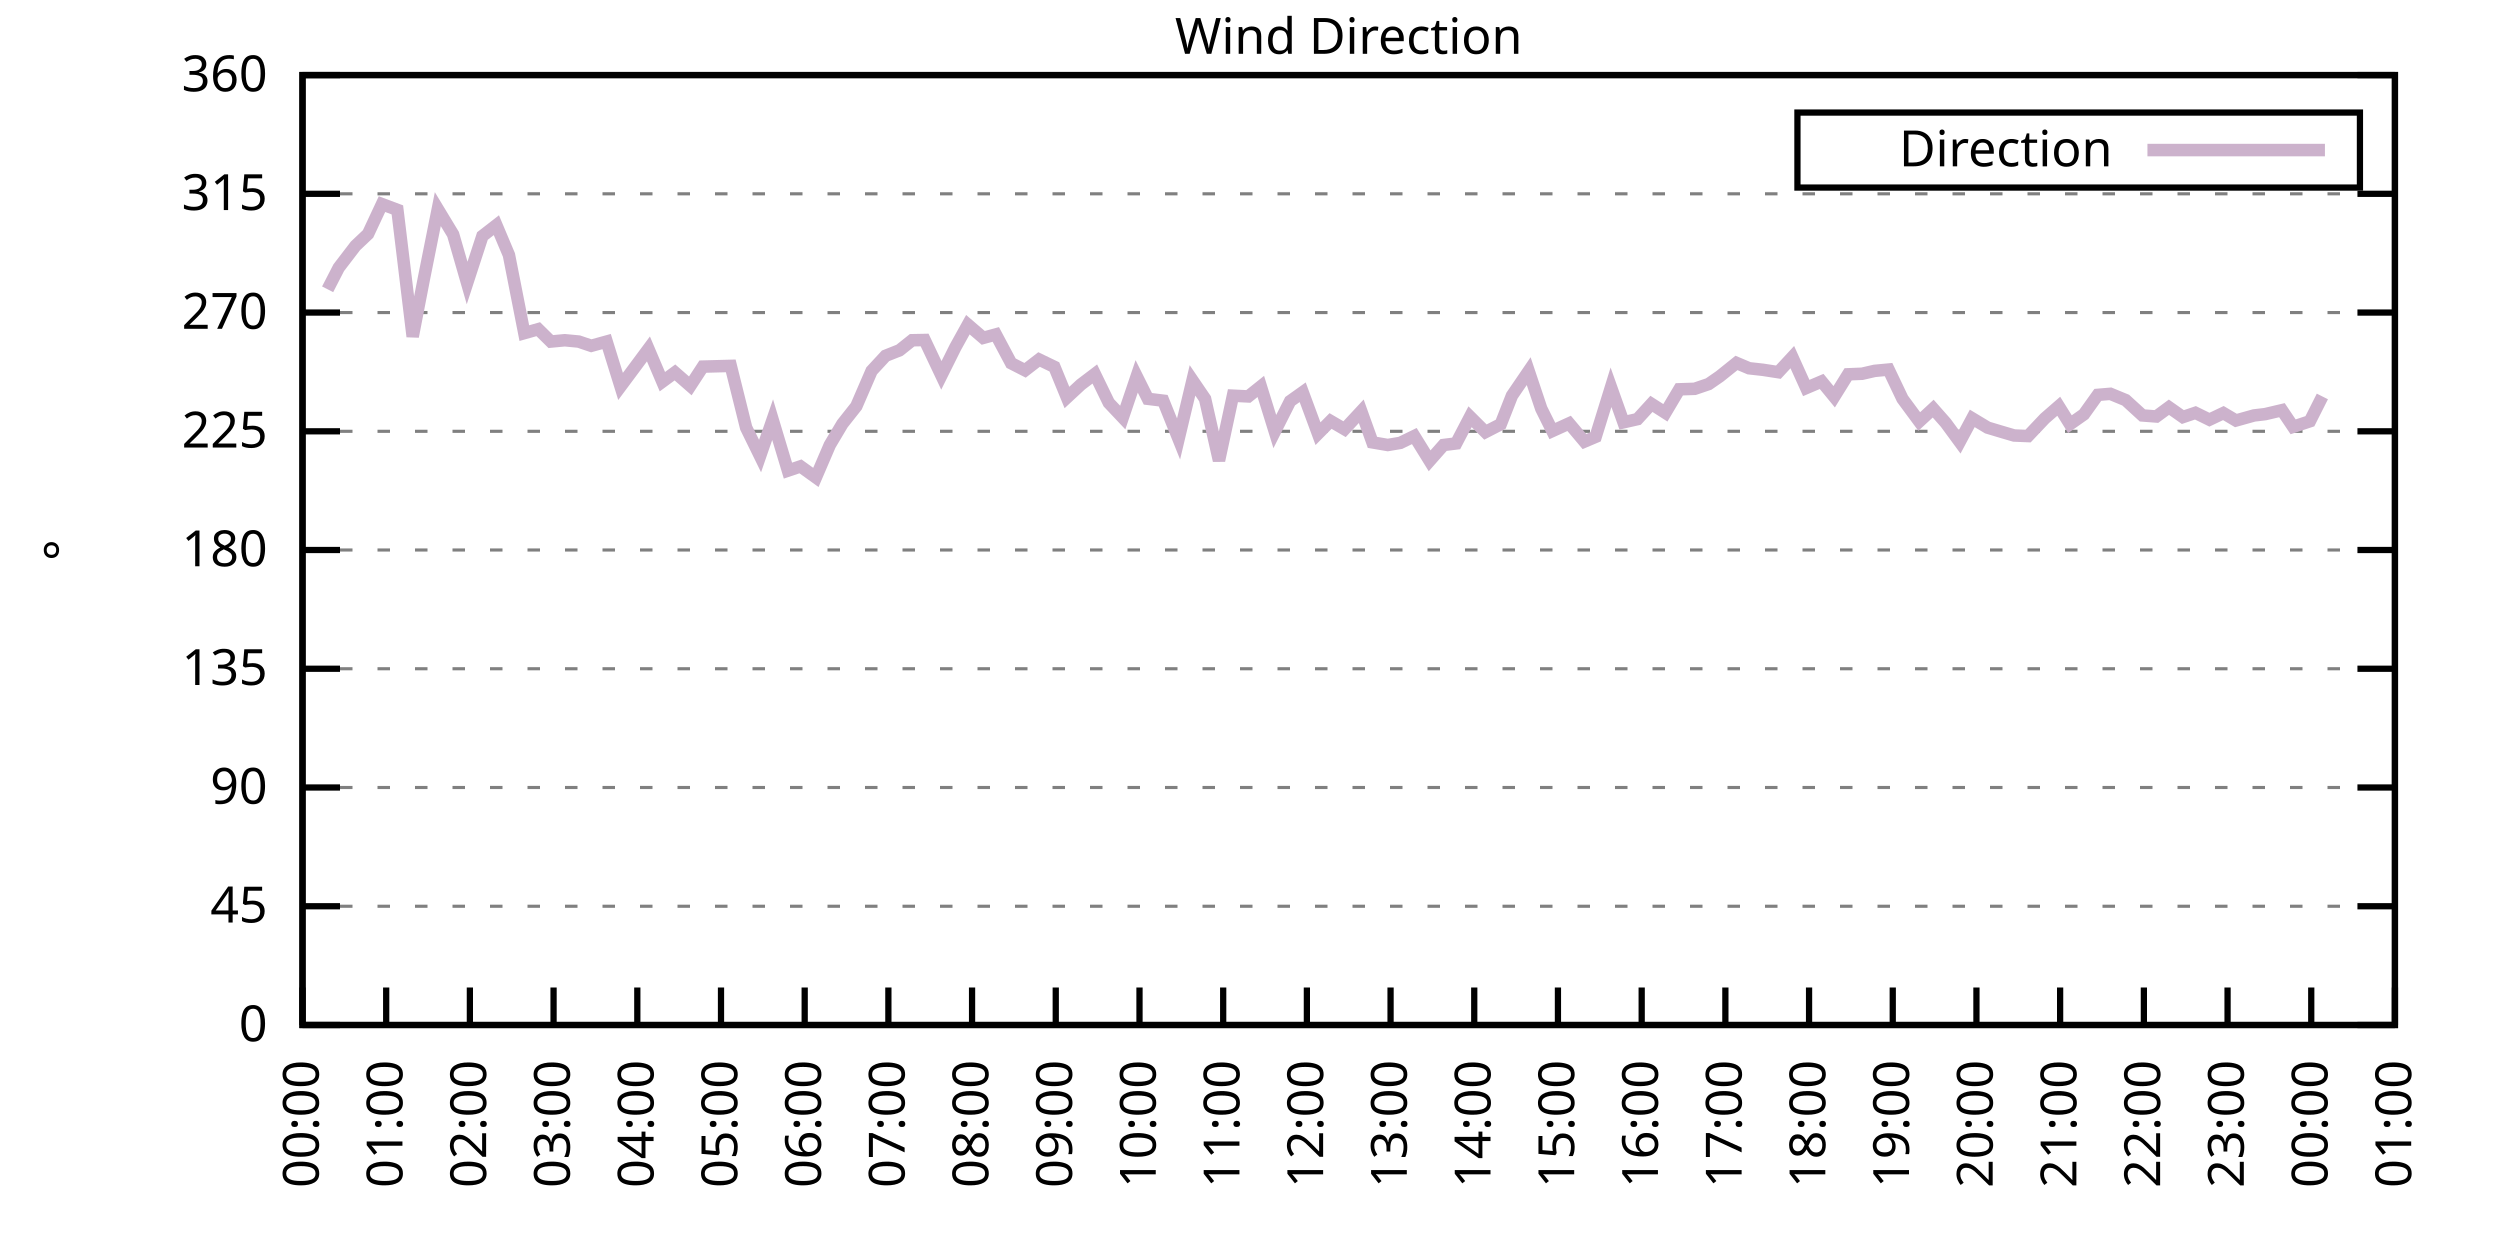
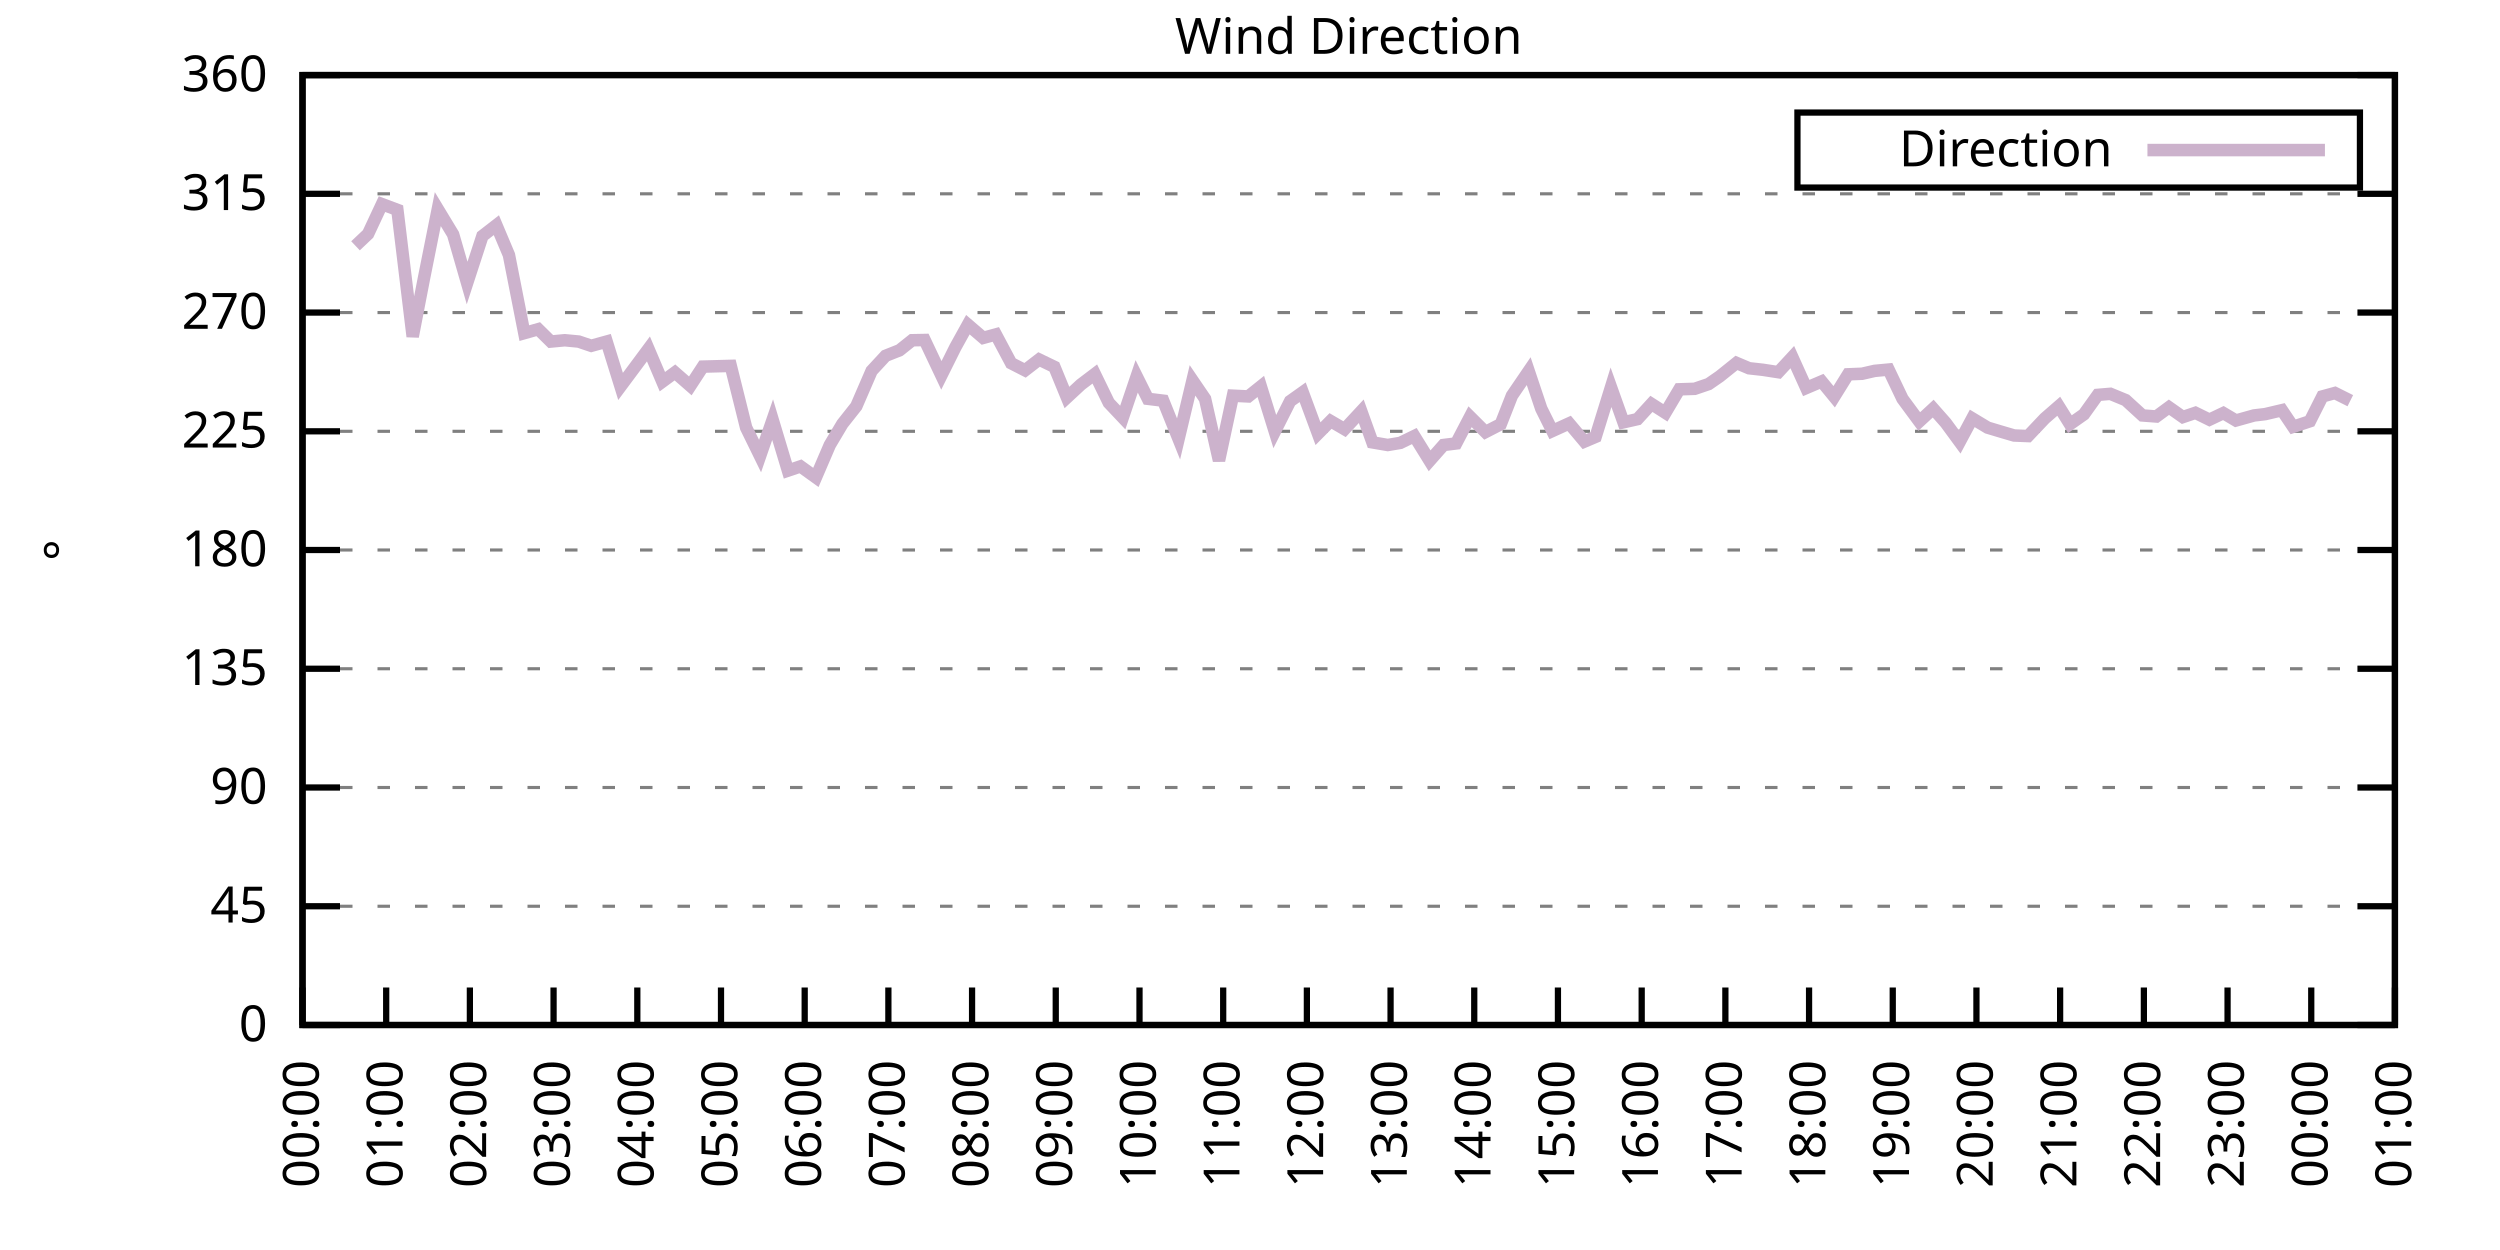
<svg xmlns="http://www.w3.org/2000/svg" xmlns:xlink="http://www.w3.org/1999/xlink" width="400" height="200" viewBox="0 0 400 200">
  <g id="gnuplot_canvas">
    <rect x="0" y="0" width="400" height="200" fill="none" />
    <defs>
      <circle id="gpDot" r="0.5" stroke-width="0.5" stroke="currentColor" />
      <path id="gpPt0" stroke-width="0.333" stroke="currentColor" d="M-1,0 h2 M0,-1 v2" />
      <path id="gpPt1" stroke-width="0.333" stroke="currentColor" d="M-1,-1 L1,1 M1,-1 L-1,1" />
      <path id="gpPt2" stroke-width="0.333" stroke="currentColor" d="M-1,0 L1,0 M0,-1 L0,1 M-1,-1 L1,1 M-1,1 L1,-1" />
      <rect id="gpPt3" stroke-width="0.333" stroke="currentColor" x="-1" y="-1" width="2" height="2" />
      <rect id="gpPt4" stroke-width="0.333" stroke="currentColor" fill="currentColor" x="-1" y="-1" width="2" height="2" />
      <circle id="gpPt5" stroke-width="0.333" stroke="currentColor" cx="0" cy="0" r="1" />
      <use xlink:href="#gpPt5" id="gpPt6" fill="currentColor" stroke="none" />
      <path id="gpPt7" stroke-width="0.333" stroke="currentColor" d="M0,-1.33 L-1.33,0.67 L1.33,0.67 z" />
      <use xlink:href="#gpPt7" id="gpPt8" fill="currentColor" stroke="none" />
      <use xlink:href="#gpPt7" id="gpPt9" stroke="currentColor" transform="rotate(180)" />
      <use xlink:href="#gpPt9" id="gpPt10" fill="currentColor" stroke="none" />
      <use xlink:href="#gpPt3" id="gpPt11" stroke="currentColor" transform="rotate(45)" />
      <use xlink:href="#gpPt11" id="gpPt12" fill="currentColor" stroke="none" />
      <path id="gpPt13" stroke-width="0.333" stroke="currentColor" d="M0,1.330 L1.265,0.411 L0.782,-1.067 L-0.782,-1.076 L-1.265,0.411 z" />
      <use xlink:href="#gpPt13" id="gpPt14" fill="currentColor" stroke="none" />
      <filter id="textbox" filterUnits="objectBoundingBox" x="0" y="0" height="1" width="1">
        <feFlood flood-color="white" flood-opacity="1" result="bgnd" />
        <feComposite in="SourceGraphic" in2="bgnd" operator="atop" />
      </filter>
      <filter id="greybox" filterUnits="objectBoundingBox" x="0" y="0" height="1" width="1">
        <feFlood flood-color="lightgrey" flood-opacity="1" result="grey" />
        <feComposite in="SourceGraphic" in2="grey" operator="atop" />
      </filter>
    </defs>
    <g fill="none" color="white" stroke="currentColor" stroke-width="1.00" stroke-linecap="butt" stroke-linejoin="miter">
</g>
    <g fill="none" color="black" stroke="currentColor" stroke-width="1.00" stroke-linecap="butt" stroke-linejoin="miter">
      <g stroke="none" shape-rendering="crispEdges">
        <polygon fill="rgb(255, 255, 255)" points="48.40,164.00 383.18,164.00 383.18,12.02 48.40,12.02 " />
      </g>
    </g>
    <g fill="none" color="black" stroke="currentColor" stroke-width="1.00" stroke-linecap="butt" stroke-linejoin="miter">
</g>
    <g fill="none" color="black" stroke="black" stroke-width="0.50" stroke-linecap="butt" stroke-linejoin="miter">
</g>
    <g fill="none" color="gray" stroke="currentColor" stroke-width="0.50" stroke-linecap="butt" stroke-linejoin="miter">
      <path stroke="gray" stroke-dasharray="2,4" class="gridline" d="M48.40,164.00 L383.19,164.00  " />
    </g>
    <g fill="none" color="gray" stroke="gray" stroke-width="1.00" stroke-linecap="butt" stroke-linejoin="miter">
</g>
    <g fill="none" color="black" stroke="currentColor" stroke-width="1.00" stroke-linecap="butt" stroke-linejoin="miter">
      <path stroke="black" d="M48.40,164.00 L54.40,164.00 M383.19,164.00 L377.19,164.00  " />
      <g transform="translate(42.80,166.60)" stroke="none" fill="black" font-family="Sans" font-size="8.00" text-anchor="end">
        <text>
          <tspan font-family="Sans"> 0</tspan>
        </text>
      </g>
    </g>
    <g fill="none" color="black" stroke="currentColor" stroke-width="1.00" stroke-linecap="butt" stroke-linejoin="miter">
</g>
    <g fill="none" color="black" stroke="black" stroke-width="0.50" stroke-linecap="butt" stroke-linejoin="miter">
</g>
    <g fill="none" color="gray" stroke="currentColor" stroke-width="0.50" stroke-linecap="butt" stroke-linejoin="miter">
      <path stroke="gray" stroke-dasharray="2,4" class="gridline" d="M48.40,145.00 L383.19,145.00  " />
    </g>
    <g fill="none" color="gray" stroke="gray" stroke-width="1.00" stroke-linecap="butt" stroke-linejoin="miter">
</g>
    <g fill="none" color="black" stroke="currentColor" stroke-width="1.00" stroke-linecap="butt" stroke-linejoin="miter">
      <path stroke="black" d="M48.40,145.00 L54.40,145.00 M383.19,145.00 L377.19,145.00  " />
      <g transform="translate(42.80,147.60)" stroke="none" fill="black" font-family="Sans" font-size="8.00" text-anchor="end">
        <text>
          <tspan font-family="Sans"> 45</tspan>
        </text>
      </g>
    </g>
    <g fill="none" color="black" stroke="currentColor" stroke-width="1.00" stroke-linecap="butt" stroke-linejoin="miter">
</g>
    <g fill="none" color="black" stroke="black" stroke-width="0.50" stroke-linecap="butt" stroke-linejoin="miter">
</g>
    <g fill="none" color="gray" stroke="currentColor" stroke-width="0.50" stroke-linecap="butt" stroke-linejoin="miter">
      <path stroke="gray" stroke-dasharray="2,4" class="gridline" d="M48.40,126.00 L383.19,126.00  " />
    </g>
    <g fill="none" color="gray" stroke="gray" stroke-width="1.00" stroke-linecap="butt" stroke-linejoin="miter">
</g>
    <g fill="none" color="black" stroke="currentColor" stroke-width="1.00" stroke-linecap="butt" stroke-linejoin="miter">
      <path stroke="black" d="M48.40,126.00 L54.40,126.00 M383.19,126.00 L377.19,126.00  " />
      <g transform="translate(42.80,128.60)" stroke="none" fill="black" font-family="Sans" font-size="8.00" text-anchor="end">
        <text>
          <tspan font-family="Sans"> 90</tspan>
        </text>
      </g>
    </g>
    <g fill="none" color="black" stroke="currentColor" stroke-width="1.00" stroke-linecap="butt" stroke-linejoin="miter">
</g>
    <g fill="none" color="black" stroke="black" stroke-width="0.50" stroke-linecap="butt" stroke-linejoin="miter">
</g>
    <g fill="none" color="gray" stroke="currentColor" stroke-width="0.50" stroke-linecap="butt" stroke-linejoin="miter">
      <path stroke="gray" stroke-dasharray="2,4" class="gridline" d="M48.40,107.00 L383.19,107.00  " />
    </g>
    <g fill="none" color="gray" stroke="gray" stroke-width="1.00" stroke-linecap="butt" stroke-linejoin="miter">
</g>
    <g fill="none" color="black" stroke="currentColor" stroke-width="1.00" stroke-linecap="butt" stroke-linejoin="miter">
      <path stroke="black" d="M48.40,107.00 L54.40,107.00 M383.19,107.00 L377.19,107.00  " />
      <g transform="translate(42.80,109.60)" stroke="none" fill="black" font-family="Sans" font-size="8.00" text-anchor="end">
        <text>
          <tspan font-family="Sans"> 135</tspan>
        </text>
      </g>
    </g>
    <g fill="none" color="black" stroke="currentColor" stroke-width="1.00" stroke-linecap="butt" stroke-linejoin="miter">
</g>
    <g fill="none" color="black" stroke="black" stroke-width="0.50" stroke-linecap="butt" stroke-linejoin="miter">
</g>
    <g fill="none" color="gray" stroke="currentColor" stroke-width="0.50" stroke-linecap="butt" stroke-linejoin="miter">
      <path stroke="gray" stroke-dasharray="2,4" class="gridline" d="M48.40,88.00 L383.19,88.00  " />
    </g>
    <g fill="none" color="gray" stroke="gray" stroke-width="1.00" stroke-linecap="butt" stroke-linejoin="miter">
</g>
    <g fill="none" color="black" stroke="currentColor" stroke-width="1.00" stroke-linecap="butt" stroke-linejoin="miter">
      <path stroke="black" d="M48.40,88.00 L54.40,88.00 M383.19,88.00 L377.19,88.00  " />
      <g transform="translate(42.80,90.60)" stroke="none" fill="black" font-family="Sans" font-size="8.00" text-anchor="end">
        <text>
          <tspan font-family="Sans"> 180</tspan>
        </text>
      </g>
    </g>
    <g fill="none" color="black" stroke="currentColor" stroke-width="1.00" stroke-linecap="butt" stroke-linejoin="miter">
</g>
    <g fill="none" color="black" stroke="black" stroke-width="0.50" stroke-linecap="butt" stroke-linejoin="miter">
</g>
    <g fill="none" color="gray" stroke="currentColor" stroke-width="0.50" stroke-linecap="butt" stroke-linejoin="miter">
      <path stroke="gray" stroke-dasharray="2,4" class="gridline" d="M48.40,69.01 L383.19,69.01  " />
    </g>
    <g fill="none" color="gray" stroke="gray" stroke-width="1.00" stroke-linecap="butt" stroke-linejoin="miter">
</g>
    <g fill="none" color="black" stroke="currentColor" stroke-width="1.00" stroke-linecap="butt" stroke-linejoin="miter">
      <path stroke="black" d="M48.40,69.01 L54.40,69.01 M383.19,69.01 L377.19,69.01  " />
      <g transform="translate(42.80,71.61)" stroke="none" fill="black" font-family="Sans" font-size="8.00" text-anchor="end">
        <text>
          <tspan font-family="Sans"> 225</tspan>
        </text>
      </g>
    </g>
    <g fill="none" color="black" stroke="currentColor" stroke-width="1.00" stroke-linecap="butt" stroke-linejoin="miter">
</g>
    <g fill="none" color="black" stroke="black" stroke-width="0.50" stroke-linecap="butt" stroke-linejoin="miter">
</g>
    <g fill="none" color="gray" stroke="currentColor" stroke-width="0.50" stroke-linecap="butt" stroke-linejoin="miter">
      <path stroke="gray" stroke-dasharray="2,4" class="gridline" d="M48.40,50.01 L383.19,50.01  " />
    </g>
    <g fill="none" color="gray" stroke="gray" stroke-width="1.00" stroke-linecap="butt" stroke-linejoin="miter">
</g>
    <g fill="none" color="black" stroke="currentColor" stroke-width="1.00" stroke-linecap="butt" stroke-linejoin="miter">
      <path stroke="black" d="M48.40,50.01 L54.40,50.01 M383.19,50.01 L377.19,50.01  " />
      <g transform="translate(42.80,52.61)" stroke="none" fill="black" font-family="Sans" font-size="8.00" text-anchor="end">
        <text>
          <tspan font-family="Sans"> 270</tspan>
        </text>
      </g>
    </g>
    <g fill="none" color="black" stroke="currentColor" stroke-width="1.00" stroke-linecap="butt" stroke-linejoin="miter">
</g>
    <g fill="none" color="black" stroke="black" stroke-width="0.50" stroke-linecap="butt" stroke-linejoin="miter">
</g>
    <g fill="none" color="gray" stroke="currentColor" stroke-width="0.50" stroke-linecap="butt" stroke-linejoin="miter">
      <path stroke="gray" stroke-dasharray="2,4" class="gridline" d="M48.40,31.01 L383.19,31.01  " />
    </g>
    <g fill="none" color="gray" stroke="gray" stroke-width="1.00" stroke-linecap="butt" stroke-linejoin="miter">
</g>
    <g fill="none" color="black" stroke="currentColor" stroke-width="1.00" stroke-linecap="butt" stroke-linejoin="miter">
      <path stroke="black" d="M48.40,31.01 L54.40,31.01 M383.19,31.01 L377.19,31.01  " />
      <g transform="translate(42.80,33.61)" stroke="none" fill="black" font-family="Sans" font-size="8.00" text-anchor="end">
        <text>
          <tspan font-family="Sans"> 315</tspan>
        </text>
      </g>
    </g>
    <g fill="none" color="black" stroke="currentColor" stroke-width="1.00" stroke-linecap="butt" stroke-linejoin="miter">
</g>
    <g fill="none" color="black" stroke="black" stroke-width="0.50" stroke-linecap="butt" stroke-linejoin="miter">
</g>
    <g fill="none" color="gray" stroke="currentColor" stroke-width="0.50" stroke-linecap="butt" stroke-linejoin="miter">
      <path stroke="gray" stroke-dasharray="2,4" class="gridline" d="M48.40,12.01 L383.19,12.01  " />
    </g>
    <g fill="none" color="gray" stroke="gray" stroke-width="1.00" stroke-linecap="butt" stroke-linejoin="miter">
</g>
    <g fill="none" color="black" stroke="currentColor" stroke-width="1.00" stroke-linecap="butt" stroke-linejoin="miter">
      <path stroke="black" d="M48.40,12.01 L54.40,12.01 M383.19,12.01 L377.19,12.01  " />
      <g transform="translate(42.80,14.61)" stroke="none" fill="black" font-family="Sans" font-size="8.00" text-anchor="end">
        <text>
          <tspan font-family="Sans"> 360</tspan>
        </text>
      </g>
    </g>
    <g fill="none" color="black" stroke="currentColor" stroke-width="1.00" stroke-linecap="butt" stroke-linejoin="miter">
      <path stroke="black" d="M48.40,164.00 L48.40,158.00  " />
      <g transform="translate(51.00,169.60) rotate(270.00)" stroke="none" fill="black" font-family="Sans" font-size="8.00" text-anchor="end">
        <text>
          <tspan font-family="Sans">00:00</tspan>
        </text>
      </g>
    </g>
    <g fill="none" color="black" stroke="currentColor" stroke-width="1.00" stroke-linecap="butt" stroke-linejoin="miter">
      <path stroke="black" d="M61.79,164.00 L61.79,158.00  " />
      <g transform="translate(64.39,169.60) rotate(270.00)" stroke="none" fill="black" font-family="Sans" font-size="8.00" text-anchor="end">
        <text>
          <tspan font-family="Sans">01:00</tspan>
        </text>
      </g>
    </g>
    <g fill="none" color="black" stroke="currentColor" stroke-width="1.00" stroke-linecap="butt" stroke-linejoin="miter">
      <path stroke="black" d="M75.18,164.00 L75.18,158.00  " />
      <g transform="translate(77.78,169.60) rotate(270.00)" stroke="none" fill="black" font-family="Sans" font-size="8.00" text-anchor="end">
        <text>
          <tspan font-family="Sans">02:00</tspan>
        </text>
      </g>
    </g>
    <g fill="none" color="black" stroke="currentColor" stroke-width="1.00" stroke-linecap="butt" stroke-linejoin="miter">
      <path stroke="black" d="M88.57,164.00 L88.57,158.00  " />
      <g transform="translate(91.17,169.60) rotate(270.00)" stroke="none" fill="black" font-family="Sans" font-size="8.00" text-anchor="end">
        <text>
          <tspan font-family="Sans">03:00</tspan>
        </text>
      </g>
    </g>
    <g fill="none" color="black" stroke="currentColor" stroke-width="1.00" stroke-linecap="butt" stroke-linejoin="miter">
      <path stroke="black" d="M101.97,164.00 L101.97,158.00  " />
      <g transform="translate(104.57,169.60) rotate(270.00)" stroke="none" fill="black" font-family="Sans" font-size="8.00" text-anchor="end">
        <text>
          <tspan font-family="Sans">04:00</tspan>
        </text>
      </g>
    </g>
    <g fill="none" color="black" stroke="currentColor" stroke-width="1.00" stroke-linecap="butt" stroke-linejoin="miter">
      <path stroke="black" d="M115.36,164.00 L115.36,158.00  " />
      <g transform="translate(117.96,169.60) rotate(270.00)" stroke="none" fill="black" font-family="Sans" font-size="8.00" text-anchor="end">
        <text>
          <tspan font-family="Sans">05:00</tspan>
        </text>
      </g>
    </g>
    <g fill="none" color="black" stroke="currentColor" stroke-width="1.00" stroke-linecap="butt" stroke-linejoin="miter">
      <path stroke="black" d="M128.75,164.00 L128.75,158.00  " />
      <g transform="translate(131.35,169.60) rotate(270.00)" stroke="none" fill="black" font-family="Sans" font-size="8.00" text-anchor="end">
        <text>
          <tspan font-family="Sans">06:00</tspan>
        </text>
      </g>
    </g>
    <g fill="none" color="black" stroke="currentColor" stroke-width="1.00" stroke-linecap="butt" stroke-linejoin="miter">
      <path stroke="black" d="M142.14,164.00 L142.14,158.00  " />
      <g transform="translate(144.74,169.60) rotate(270.00)" stroke="none" fill="black" font-family="Sans" font-size="8.00" text-anchor="end">
        <text>
          <tspan font-family="Sans">07:00</tspan>
        </text>
      </g>
    </g>
    <g fill="none" color="black" stroke="currentColor" stroke-width="1.00" stroke-linecap="butt" stroke-linejoin="miter">
      <path stroke="black" d="M155.53,164.00 L155.53,158.00  " />
      <g transform="translate(158.13,169.60) rotate(270.00)" stroke="none" fill="black" font-family="Sans" font-size="8.00" text-anchor="end">
        <text>
          <tspan font-family="Sans">08:00</tspan>
        </text>
      </g>
    </g>
    <g fill="none" color="black" stroke="currentColor" stroke-width="1.00" stroke-linecap="butt" stroke-linejoin="miter">
      <path stroke="black" d="M168.92,164.00 L168.92,158.00  " />
      <g transform="translate(171.52,169.60) rotate(270.00)" stroke="none" fill="black" font-family="Sans" font-size="8.00" text-anchor="end">
        <text>
          <tspan font-family="Sans">09:00</tspan>
        </text>
      </g>
    </g>
    <g fill="none" color="black" stroke="currentColor" stroke-width="1.00" stroke-linecap="butt" stroke-linejoin="miter">
      <path stroke="black" d="M182.32,164.00 L182.32,158.00  " />
      <g transform="translate(184.92,169.60) rotate(270.00)" stroke="none" fill="black" font-family="Sans" font-size="8.00" text-anchor="end">
        <text>
          <tspan font-family="Sans">10:00</tspan>
        </text>
      </g>
    </g>
    <g fill="none" color="black" stroke="currentColor" stroke-width="1.00" stroke-linecap="butt" stroke-linejoin="miter">
      <path stroke="black" d="M195.71,164.00 L195.71,158.00  " />
      <g transform="translate(198.31,169.60) rotate(270.00)" stroke="none" fill="black" font-family="Sans" font-size="8.00" text-anchor="end">
        <text>
          <tspan font-family="Sans">11:00</tspan>
        </text>
      </g>
    </g>
    <g fill="none" color="black" stroke="currentColor" stroke-width="1.00" stroke-linecap="butt" stroke-linejoin="miter">
      <path stroke="black" d="M209.10,164.00 L209.10,158.00  " />
      <g transform="translate(211.70,169.60) rotate(270.00)" stroke="none" fill="black" font-family="Sans" font-size="8.00" text-anchor="end">
        <text>
          <tspan font-family="Sans">12:00</tspan>
        </text>
      </g>
    </g>
    <g fill="none" color="black" stroke="currentColor" stroke-width="1.00" stroke-linecap="butt" stroke-linejoin="miter">
      <path stroke="black" d="M222.49,164.00 L222.49,158.00  " />
      <g transform="translate(225.09,169.60) rotate(270.00)" stroke="none" fill="black" font-family="Sans" font-size="8.00" text-anchor="end">
        <text>
          <tspan font-family="Sans">13:00</tspan>
        </text>
      </g>
    </g>
    <g fill="none" color="black" stroke="currentColor" stroke-width="1.00" stroke-linecap="butt" stroke-linejoin="miter">
      <path stroke="black" d="M235.88,164.00 L235.88,158.00  " />
      <g transform="translate(238.48,169.60) rotate(270.00)" stroke="none" fill="black" font-family="Sans" font-size="8.00" text-anchor="end">
        <text>
          <tspan font-family="Sans">14:00</tspan>
        </text>
      </g>
    </g>
    <g fill="none" color="black" stroke="currentColor" stroke-width="1.00" stroke-linecap="butt" stroke-linejoin="miter">
      <path stroke="black" d="M249.27,164.00 L249.27,158.00  " />
      <g transform="translate(251.87,169.60) rotate(270.00)" stroke="none" fill="black" font-family="Sans" font-size="8.00" text-anchor="end">
        <text>
          <tspan font-family="Sans">15:00</tspan>
        </text>
      </g>
    </g>
    <g fill="none" color="black" stroke="currentColor" stroke-width="1.00" stroke-linecap="butt" stroke-linejoin="miter">
      <path stroke="black" d="M262.67,164.00 L262.67,158.00  " />
      <g transform="translate(265.27,169.60) rotate(270.00)" stroke="none" fill="black" font-family="Sans" font-size="8.00" text-anchor="end">
        <text>
          <tspan font-family="Sans">16:00</tspan>
        </text>
      </g>
    </g>
    <g fill="none" color="black" stroke="currentColor" stroke-width="1.00" stroke-linecap="butt" stroke-linejoin="miter">
      <path stroke="black" d="M276.06,164.00 L276.06,158.00  " />
      <g transform="translate(278.66,169.60) rotate(270.00)" stroke="none" fill="black" font-family="Sans" font-size="8.00" text-anchor="end">
        <text>
          <tspan font-family="Sans">17:00</tspan>
        </text>
      </g>
    </g>
    <g fill="none" color="black" stroke="currentColor" stroke-width="1.00" stroke-linecap="butt" stroke-linejoin="miter">
      <path stroke="black" d="M289.45,164.00 L289.45,158.00  " />
      <g transform="translate(292.05,169.60) rotate(270.00)" stroke="none" fill="black" font-family="Sans" font-size="8.00" text-anchor="end">
        <text>
          <tspan font-family="Sans">18:00</tspan>
        </text>
      </g>
    </g>
    <g fill="none" color="black" stroke="currentColor" stroke-width="1.00" stroke-linecap="butt" stroke-linejoin="miter">
      <path stroke="black" d="M302.84,164.00 L302.84,158.00  " />
      <g transform="translate(305.44,169.60) rotate(270.00)" stroke="none" fill="black" font-family="Sans" font-size="8.00" text-anchor="end">
        <text>
          <tspan font-family="Sans">19:00</tspan>
        </text>
      </g>
    </g>
    <g fill="none" color="black" stroke="currentColor" stroke-width="1.00" stroke-linecap="butt" stroke-linejoin="miter">
      <path stroke="black" d="M316.23,164.00 L316.23,158.00  " />
      <g transform="translate(318.83,169.60) rotate(270.00)" stroke="none" fill="black" font-family="Sans" font-size="8.00" text-anchor="end">
        <text>
          <tspan font-family="Sans">20:00</tspan>
        </text>
      </g>
    </g>
    <g fill="none" color="black" stroke="currentColor" stroke-width="1.00" stroke-linecap="butt" stroke-linejoin="miter">
      <path stroke="black" d="M329.62,164.00 L329.62,158.00  " />
      <g transform="translate(332.22,169.60) rotate(270.00)" stroke="none" fill="black" font-family="Sans" font-size="8.00" text-anchor="end">
        <text>
          <tspan font-family="Sans">21:00</tspan>
        </text>
      </g>
    </g>
    <g fill="none" color="black" stroke="currentColor" stroke-width="1.00" stroke-linecap="butt" stroke-linejoin="miter">
      <path stroke="black" d="M343.02,164.00 L343.02,158.00  " />
      <g transform="translate(345.62,169.60) rotate(270.00)" stroke="none" fill="black" font-family="Sans" font-size="8.00" text-anchor="end">
        <text>
          <tspan font-family="Sans">22:00</tspan>
        </text>
      </g>
    </g>
    <g fill="none" color="black" stroke="currentColor" stroke-width="1.00" stroke-linecap="butt" stroke-linejoin="miter">
      <path stroke="black" d="M356.41,164.00 L356.41,158.00  " />
      <g transform="translate(359.01,169.60) rotate(270.00)" stroke="none" fill="black" font-family="Sans" font-size="8.00" text-anchor="end">
        <text>
          <tspan font-family="Sans">23:00</tspan>
        </text>
      </g>
    </g>
    <g fill="none" color="black" stroke="currentColor" stroke-width="1.00" stroke-linecap="butt" stroke-linejoin="miter">
      <path stroke="black" d="M369.80,164.00 L369.80,158.00  " />
      <g transform="translate(372.40,169.60) rotate(270.00)" stroke="none" fill="black" font-family="Sans" font-size="8.00" text-anchor="end">
        <text>
          <tspan font-family="Sans">00:00</tspan>
        </text>
      </g>
    </g>
    <g fill="none" color="black" stroke="currentColor" stroke-width="1.00" stroke-linecap="butt" stroke-linejoin="miter">
      <path stroke="black" d="M383.19,164.00 L383.19,158.00  " />
      <g transform="translate(385.79,169.60) rotate(270.00)" stroke="none" fill="black" font-family="Sans" font-size="8.00" text-anchor="end">
        <text>
          <tspan font-family="Sans">01:00</tspan>
        </text>
      </g>
    </g>
    <g fill="none" color="black" stroke="currentColor" stroke-width="1.00" stroke-linecap="butt" stroke-linejoin="miter">
</g>
    <g fill="none" color="black" stroke="currentColor" stroke-width="1.00" stroke-linecap="butt" stroke-linejoin="miter">
      <path stroke="black" d="M48.40,12.01 L48.40,164.00 L383.19,164.00 L383.19,12.01 L48.40,12.01 Z  " />
    </g>
    <g fill="none" color="black" stroke="currentColor" stroke-width="1.00" stroke-linecap="butt" stroke-linejoin="miter">
</g>
    <g fill="none" color="black" stroke="currentColor" stroke-width="1.00" stroke-linecap="butt" stroke-linejoin="miter">
      <path stroke="black" d="M287.59,30.01 L287.59,18.01 L377.59,18.01 L377.59,30.01 L287.59,30.01 Z  " />
    </g>
    <g id="Wind_direction_plot_1">
      <g fill="none" color="white" stroke="black" stroke-width="2.00" stroke-linecap="butt" stroke-linejoin="miter">
</g>
      <g fill="none" color="black" stroke="currentColor" stroke-width="2.00" stroke-linecap="butt" stroke-linejoin="miter">
        <g transform="translate(337.99,26.61)" stroke="none" fill="black" font-family="Sans" font-size="8.00" text-anchor="end">
          <text>
            <tspan font-family="Sans">Direction</tspan>
          </text>
        </g>
      </g>
      <g fill="none" color="black" stroke="currentColor" stroke-width="2.00" stroke-linecap="butt" stroke-linejoin="miter">
-         <path stroke="rgb(204, 178, 204)" d="M343.59,24.01 L371.99,24.01 M52.42,46.29 L54.20,42.83 L56.88,39.33 L58.89,37.43 L61.12,32.66 L63.58,33.58   L66.03,53.85 L67.82,44.60 L70.05,33.46 L72.50,37.51 L74.74,45.28 L77.19,37.76 L79.42,36.03 L81.43,40.80   L83.89,53.30 L86.12,52.67 L88.13,54.65 L90.36,54.44 L92.59,54.65 L94.60,55.33 L97.06,54.65 L99.29,61.83   L101.30,59.13 L103.75,55.83 L105.98,61.07 L107.99,59.59 L110.45,61.74 L112.46,58.66 L116.92,58.54 L119.38,68.42   L121.61,72.97 L123.62,67.15 L126.07,75.30 L128.08,74.62 L130.54,76.39 L132.77,71.20 L134.78,67.82 L137.01,65.00   L139.46,59.34 L141.69,56.93 L143.93,56.04 L145.94,54.44 L147.94,54.40 L150.62,60.06 L152.85,55.58 L154.86,51.95   L157.32,54.06 L159.33,53.51 L161.78,58.11 L164.01,59.25 L166.25,57.52 L168.70,58.70 L170.71,63.60 L172.94,61.53   L175.17,59.84 L177.41,64.45 L179.64,66.81 L181.87,60.22 L183.66,63.81 L186.11,64.11 L188.57,70.23 L190.80,60.86   L192.81,63.81 L195.04,73.69 L197.27,63.31 L199.73,63.43 L201.73,61.83 L203.97,69.05 L206.42,64.19 L208.43,62.76   L210.88,69.39 L212.89,67.36 L215.13,68.67 L217.80,65.80 L219.59,70.78 L222.04,71.20 L224.05,70.86 L226.29,69.77   L228.74,73.73 L230.97,71.20 L232.98,70.95 L235.21,66.68 L237.67,69.13 L240.12,67.87 L241.91,63.31 L244.59,59.38   L246.60,65.38 L248.38,68.96 L251.06,67.74 L253.51,70.65 L255.30,69.89 L257.76,61.96 L259.76,67.57 L262.00,67.06   L264.23,64.62 L266.46,66.05 L268.69,62.29 L271.15,62.21 L273.38,61.45 L275.16,60.22 L277.84,58.07 L279.85,58.92   L282.08,59.17 L284.54,59.55 L286.77,57.14 L289.00,62.08 L291.46,61.03 L293.47,63.48 L295.70,59.89 L297.93,59.80   L299.94,59.34 L302.17,59.13 L304.40,63.81 L307.08,67.44 L309.31,65.38 L311.32,67.66 L313.55,70.70 L315.56,66.94   L318.02,68.42 L320.25,69.09 L322.26,69.68 L324.49,69.77 L327.17,66.94 L329.40,65.00 L331.19,67.87 L333.42,66.30   L335.65,63.18 L337.66,63.01 L340.11,64.02 L342.79,66.47 L345.02,66.64 L347.03,65.16 L349.26,66.73 L351.27,66.05   L353.51,67.15 L355.74,66.09 L357.75,67.28 L360.65,66.47 L362.43,66.26 L365.11,65.63 L366.90,68.29 L369.58,67.40   L371.58,63.43  " />
+         <path stroke="rgb(204, 178, 204)" d="M343.59,24.01 L371.99,24.01 M56.88,39.33 L58.89,37.43 L61.12,32.66 L63.58,33.58 L66.03,53.85 L67.82,44.60   L70.05,33.46 L72.50,37.51 L74.74,45.28 L77.19,37.76 L79.42,36.03 L81.43,40.80 L83.89,53.30 L86.12,52.67   L88.13,54.65 L90.36,54.44 L92.59,54.65 L94.60,55.33 L97.06,54.65 L99.29,61.83 L101.30,59.13 L103.75,55.83   L105.98,61.07 L107.99,59.59 L110.45,61.74 L112.46,58.66 L116.92,58.54 L119.38,68.42 L121.61,72.97 L123.62,67.15   L126.07,75.30 L128.08,74.62 L130.54,76.39 L132.77,71.20 L134.78,67.82 L137.01,65.00 L139.46,59.34 L141.69,56.93   L143.93,56.04 L145.94,54.44 L147.94,54.40 L150.62,60.06 L152.85,55.58 L154.86,51.95 L157.32,54.06 L159.33,53.51   L161.78,58.11 L164.01,59.25 L166.25,57.52 L168.70,58.70 L170.71,63.60 L172.94,61.53 L175.17,59.84 L177.41,64.45   L179.64,66.81 L181.87,60.22 L183.66,63.81 L186.11,64.11 L188.57,70.23 L190.80,60.86 L192.81,63.81 L195.04,73.69   L197.27,63.31 L199.73,63.43 L201.73,61.83 L203.97,69.05 L206.42,64.19 L208.43,62.76 L210.88,69.39 L212.89,67.36   L215.13,68.67 L217.80,65.80 L219.59,70.78 L222.04,71.20 L224.05,70.86 L226.29,69.77 L228.74,73.73 L230.97,71.20   L232.98,70.95 L235.21,66.68 L237.67,69.13 L240.12,67.87 L241.91,63.31 L244.59,59.38 L246.60,65.38 L248.38,68.96   L251.06,67.74 L253.51,70.65 L255.30,69.89 L257.76,61.96 L259.76,67.57 L262.00,67.06 L264.23,64.62 L266.46,66.05   L268.69,62.29 L271.15,62.21 L273.38,61.45 L275.16,60.22 L277.84,58.07 L279.85,58.92 L282.08,59.17 L284.54,59.55   L286.77,57.14 L289.00,62.08 L291.46,61.03 L293.47,63.48 L295.70,59.89 L297.93,59.80 L299.94,59.34 L302.17,59.13   L304.40,63.81 L307.08,67.44 L309.31,65.38 L311.32,67.66 L313.55,70.70 L315.56,66.94 L318.02,68.42 L320.25,69.09   L322.26,69.68 L324.49,69.77 L327.17,66.94 L329.40,65.00 L331.19,67.87 L333.42,66.30 L335.65,63.18 L337.66,63.01   L340.11,64.02 L342.79,66.47 L345.02,66.64 L347.03,65.16 L349.26,66.73 L351.27,66.05 L353.51,67.15 L355.74,66.09   L357.75,67.28 L360.65,66.47 L362.43,66.26 L365.11,65.63 L366.90,68.29 L369.58,67.40 L371.58,63.43 L373.59,62.88   L376.05,64.11  " />
      </g>
    </g>
    <g fill="none" color="black" stroke="currentColor" stroke-width="2.00" stroke-linecap="butt" stroke-linejoin="miter">
</g>
    <g fill="none" color="black" stroke="black" stroke-width="1.00" stroke-linecap="butt" stroke-linejoin="miter">
</g>
    <g fill="none" color="black" stroke="currentColor" stroke-width="1.00" stroke-linecap="butt" stroke-linejoin="miter">
      <path stroke="black" d="M48.40,12.01 L48.40,164.00 L383.19,164.00 L383.19,12.01 L48.40,12.01 Z  " />
      <g transform="translate(12.80,88.01) rotate(270.00)" stroke="none" fill="black" font-family="Sans" font-size="8.00" text-anchor="middle">
        <text>
          <tspan font-family="Sans">°</tspan>
        </text>
      </g>
    </g>
    <g fill="none" color="black" stroke="currentColor" stroke-width="1.00" stroke-linecap="butt" stroke-linejoin="miter">
</g>
    <g fill="none" color="black" stroke="currentColor" stroke-width="1.00" stroke-linecap="butt" stroke-linejoin="miter">
      <g transform="translate(215.79,8.61)" stroke="none" fill="black" font-family="Sans" font-size="8.00" text-anchor="middle">
        <text>
          <tspan font-family="Sans">Wind Direction</tspan>
        </text>
      </g>
    </g>
    <g fill="none" color="black" stroke="currentColor" stroke-width="1.00" stroke-linecap="butt" stroke-linejoin="miter">
</g>
  </g>
</svg>
